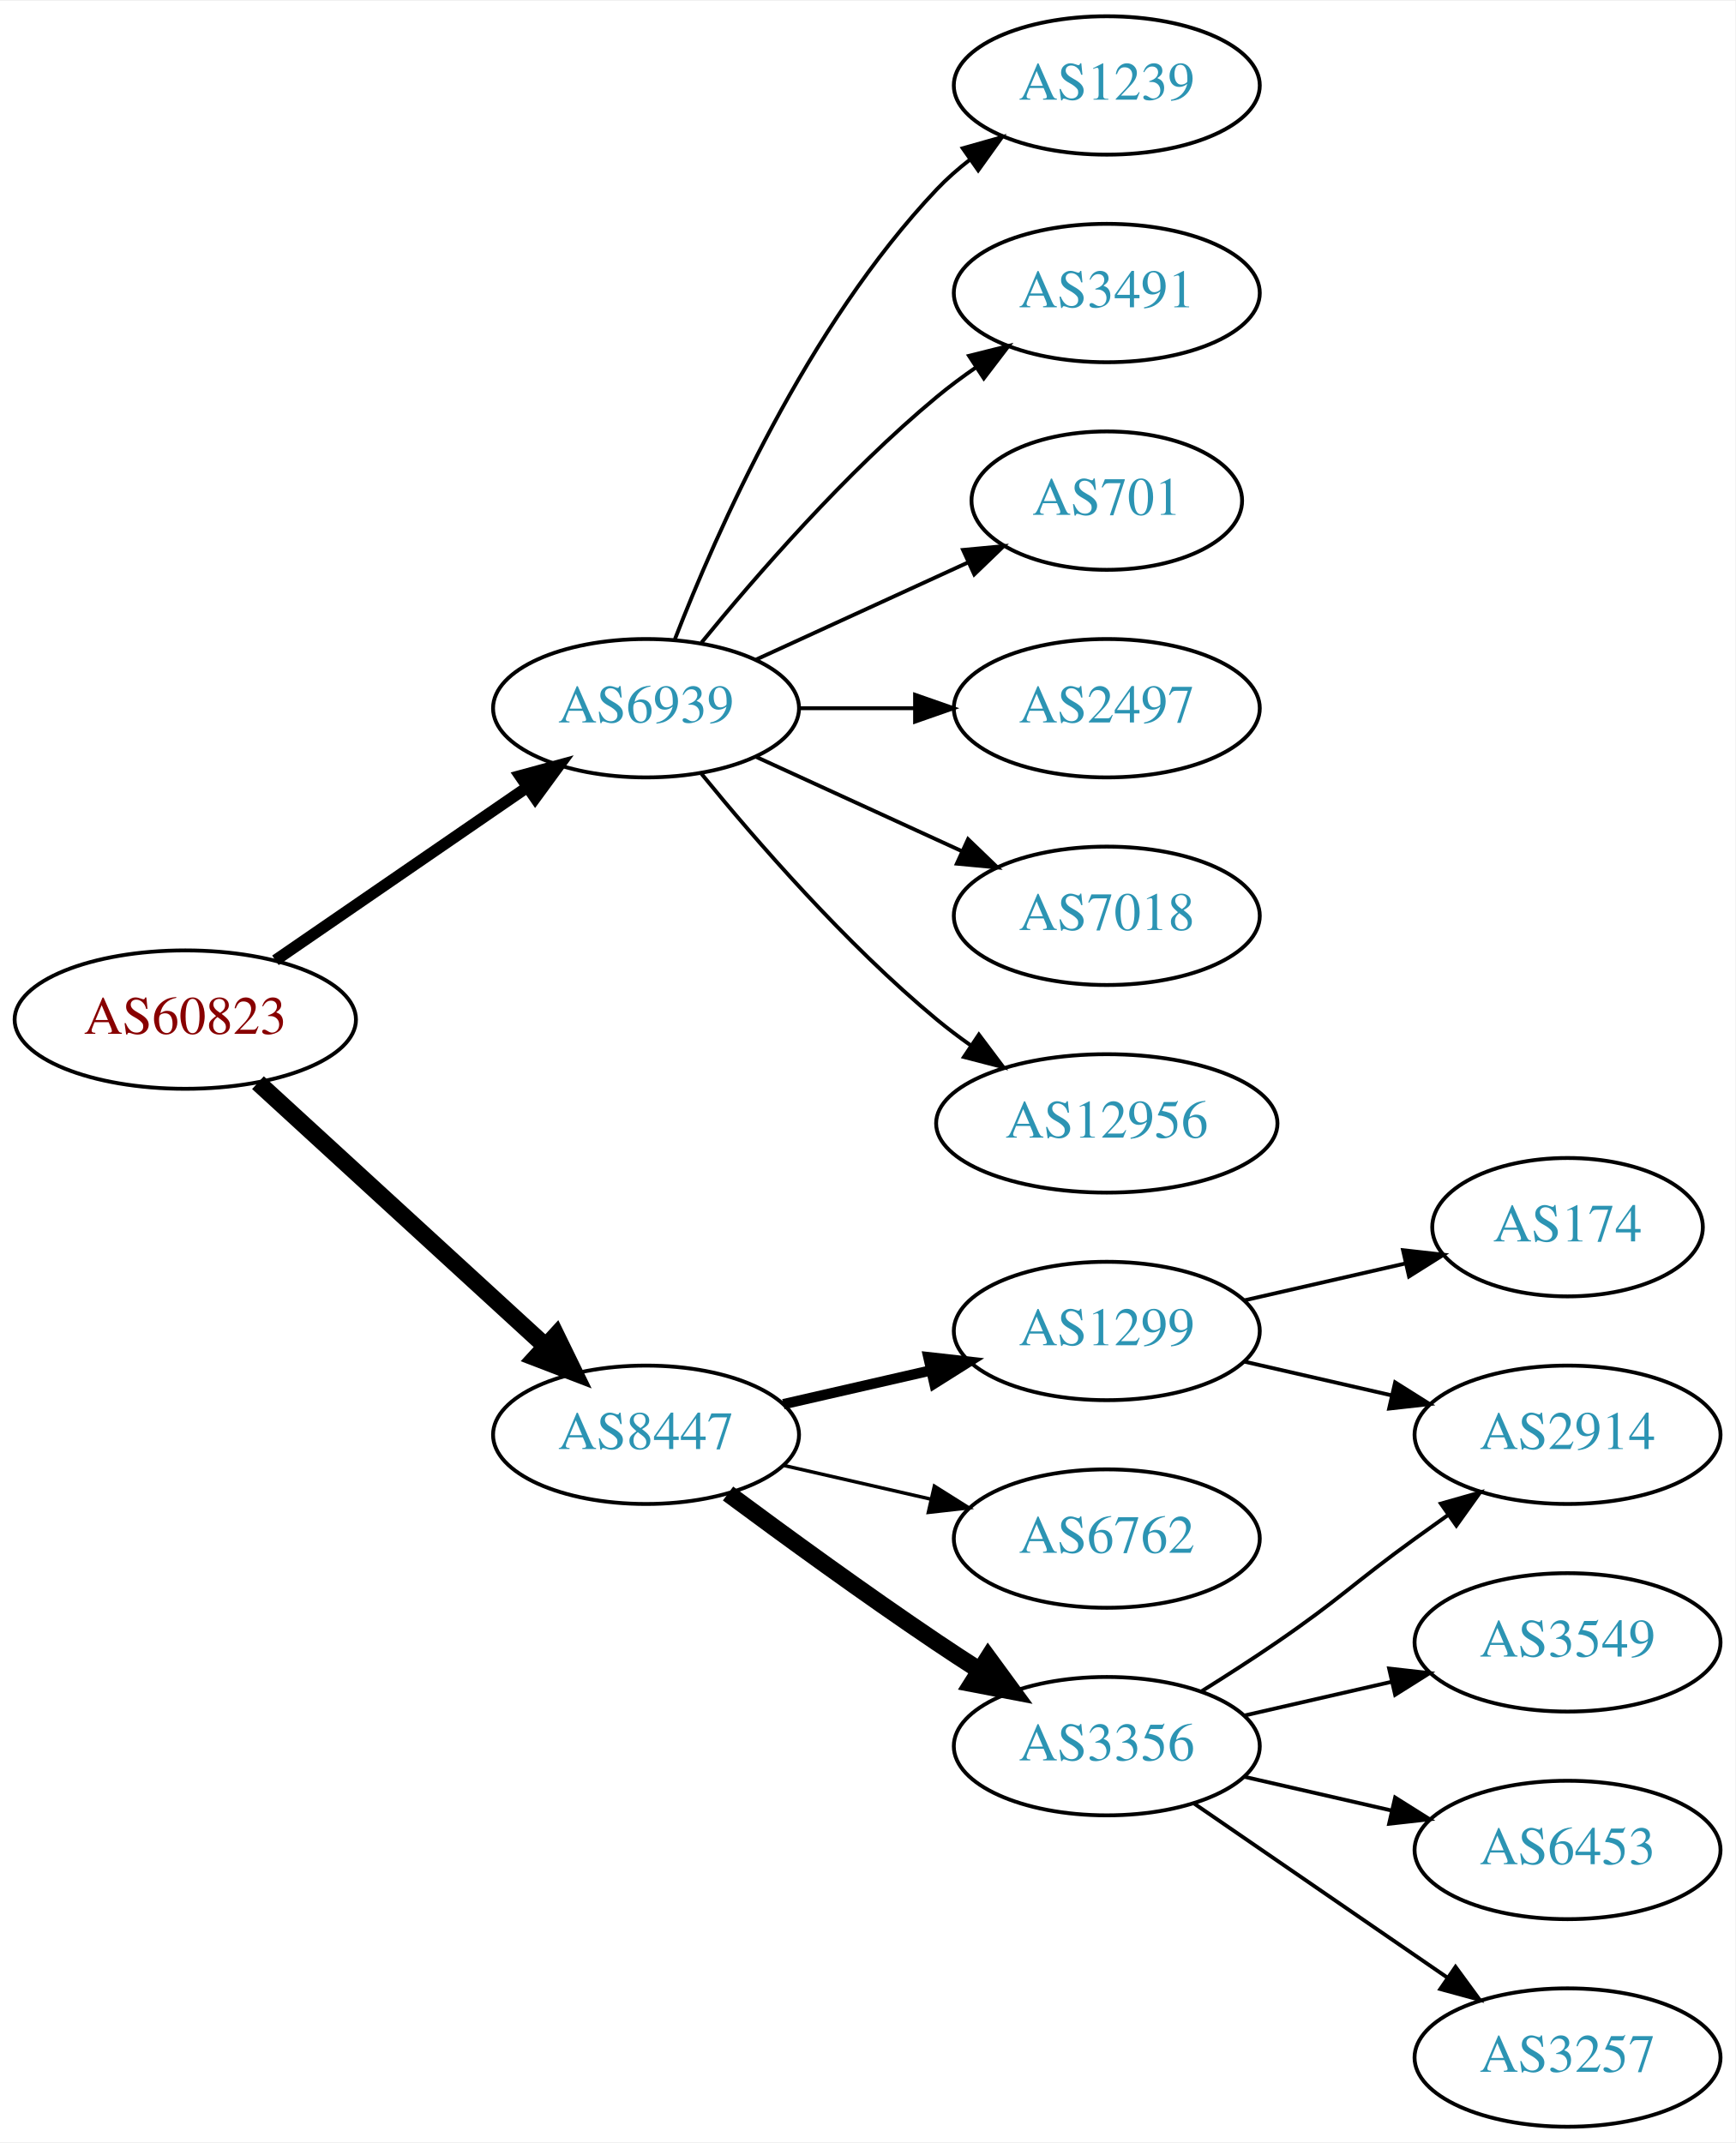
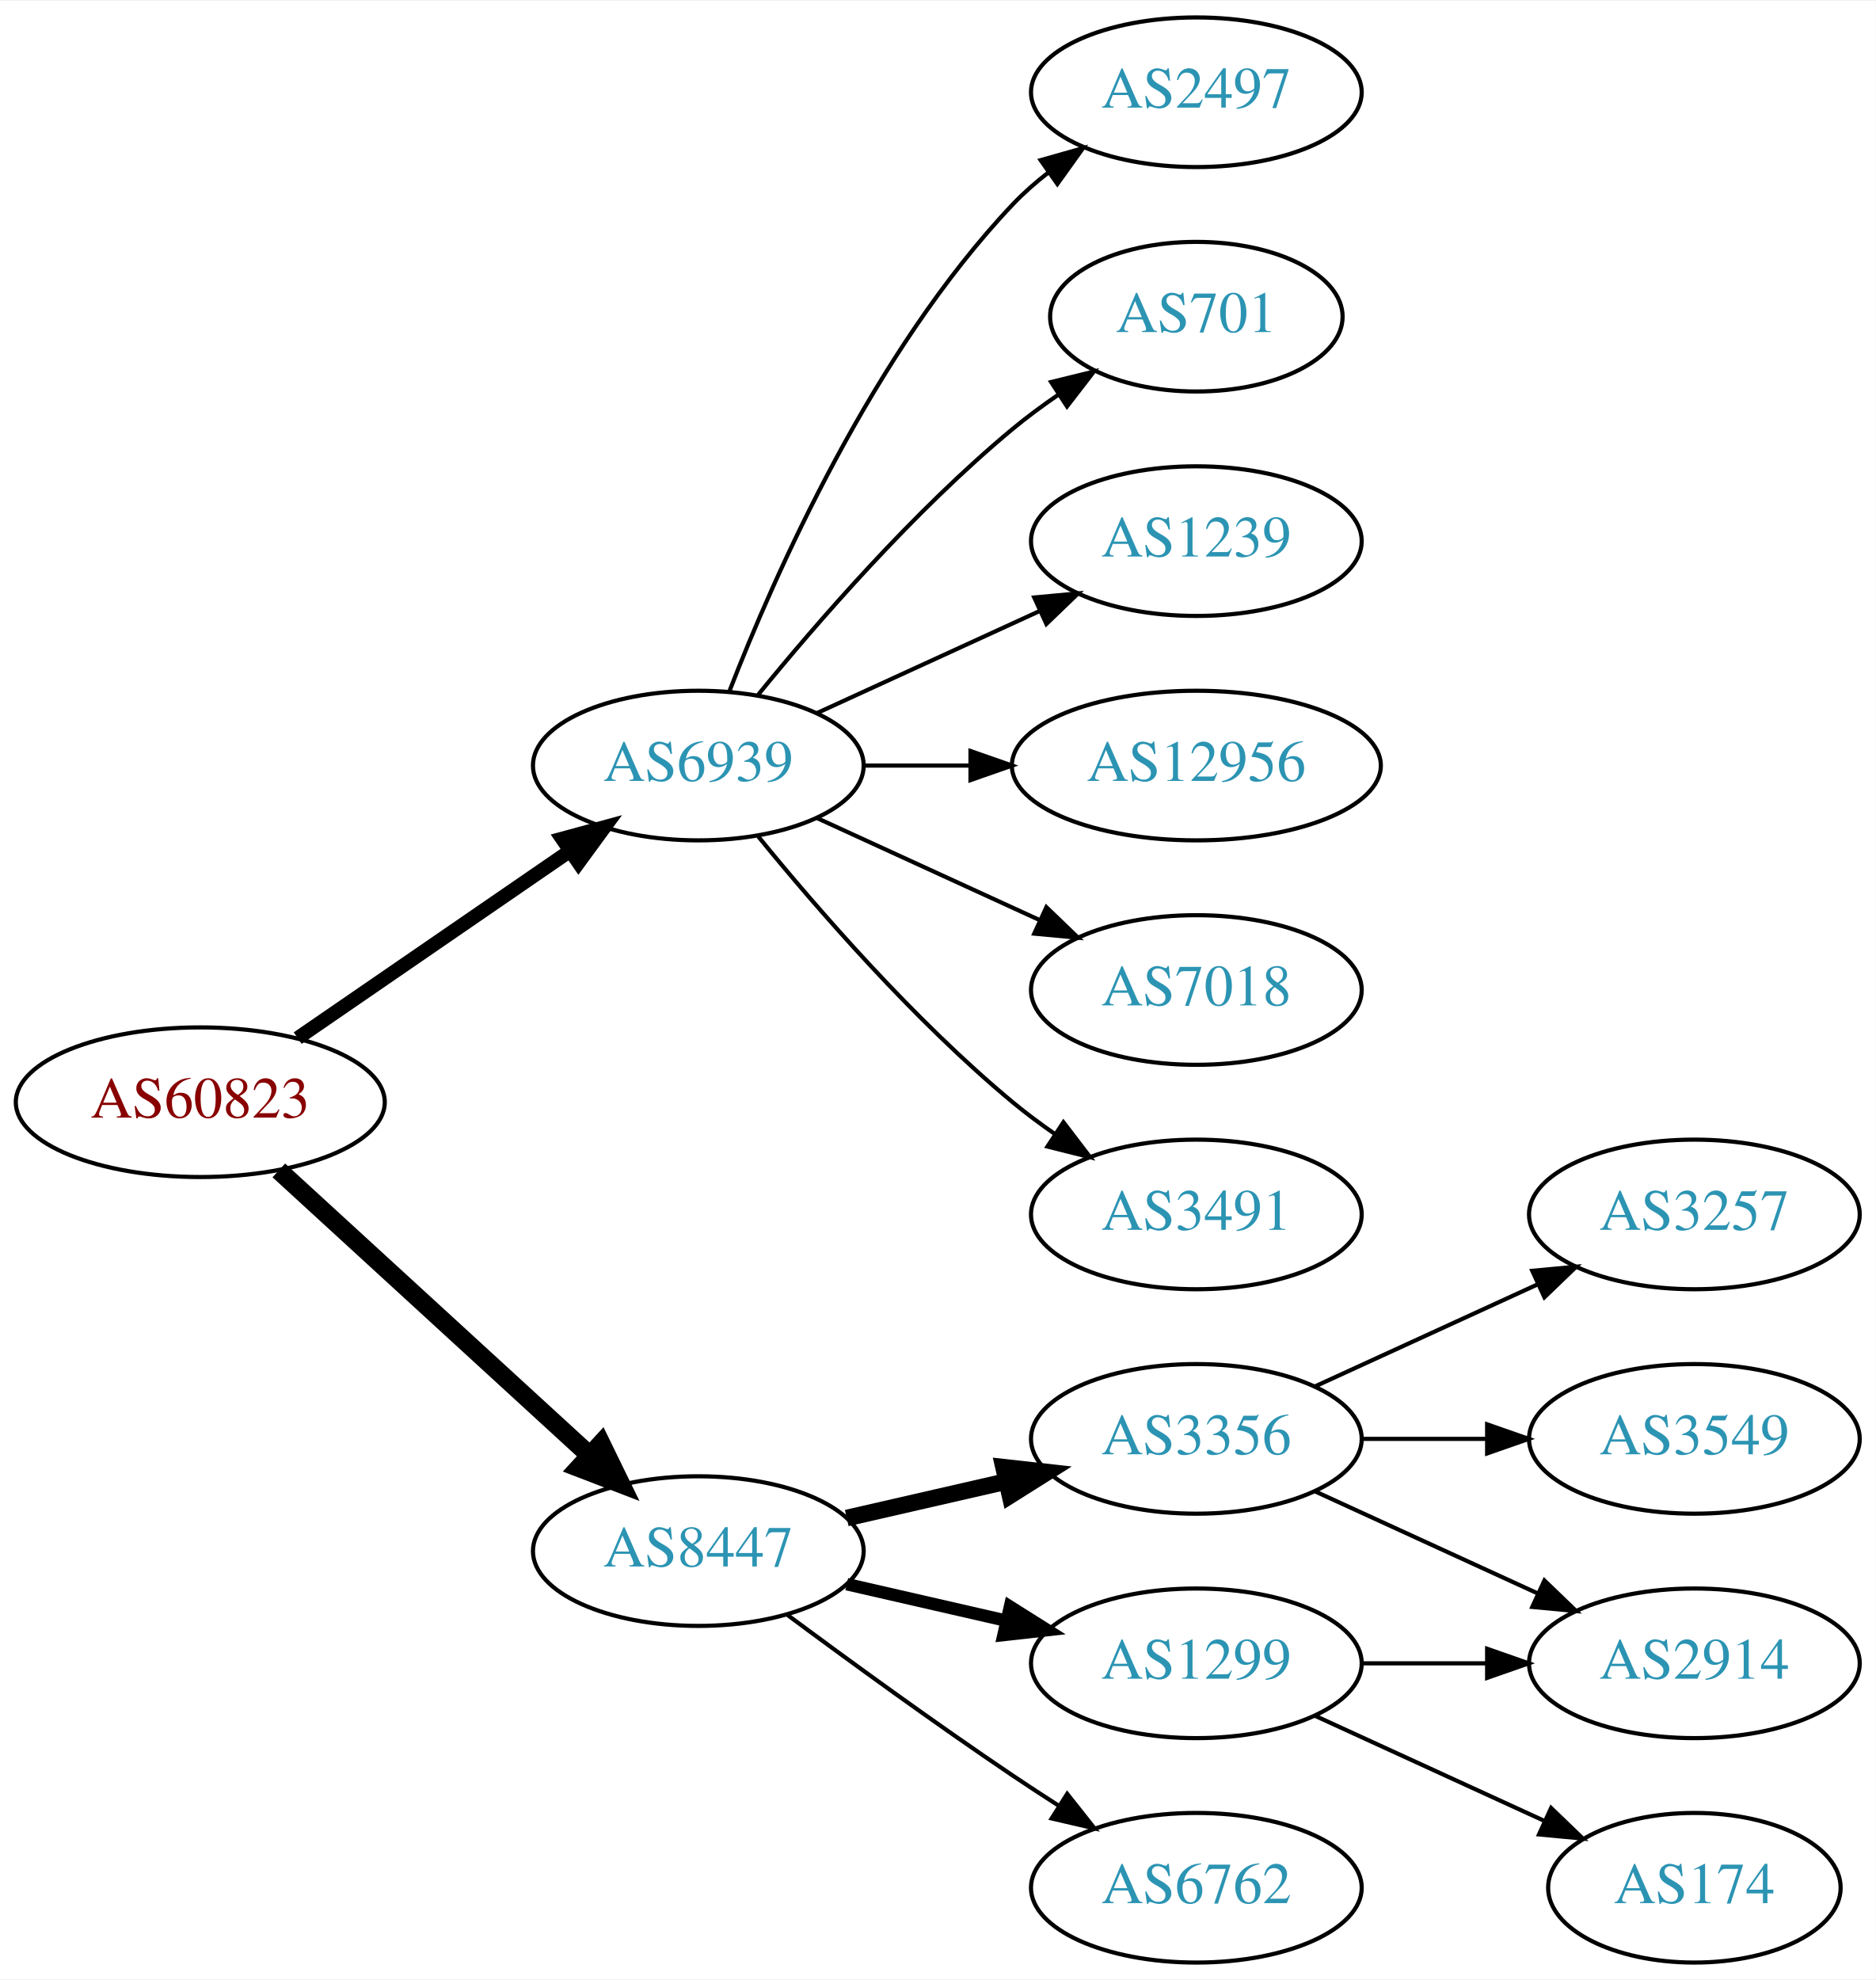
- <svg xmlns="http://www.w3.org/2000/svg" xmlns:xlink="http://www.w3.org/1999/xlink" width="451pt" height="557pt" viewBox="0.00 0.00 451.37 557.00">
-   <g id="graph0" class="graph" transform="scale(1 1) rotate(0) translate(4 553)">
-     <polygon fill="white" stroke="none" points="-4,4 -4,-553 447.37,-553 447.37,4 -4,4" />
+ <svg xmlns="http://www.w3.org/2000/svg" xmlns:xlink="http://www.w3.org/1999/xlink" width="451pt" height="476pt" viewBox="0.00 0.00 451.37 476.00">
+   <g id="graph0" class="graph" transform="scale(1 1) rotate(0) translate(4 472)">
+     <polygon fill="white" stroke="none" points="-4,4 -4,-472 447.37,-472 447.37,4 -4,4" />
    <g id="node1" class="node">
      <g id="a_node1">
        <a xlink:href="/asn/60823" xlink:title="AS60823 ~ IForce IT GmbH [AT]">
-           <ellipse fill="#ffffff" stroke="black" cx="44.196" cy="-288" rx="44.393" ry="18" />
-           <text text-anchor="middle" x="44.196" y="-284.3" font-family="Times,serif" font-size="14.00" fill="#880000">AS60823</text>
+           <ellipse fill="#ffffff" stroke="black" cx="44.196" cy="-207" rx="44.393" ry="18" />
+           <text text-anchor="middle" x="44.196" y="-203.3" font-family="Times,serif" font-size="14.00" fill="#880000">AS60823</text>
        </a>
      </g>
    </g>
    <g id="node2" class="node">
      <g id="a_node2">
        <a xlink:href="/asn/6939" xlink:title="AS6939 ~ Hurricane Electric LLC [US]">
-           <ellipse fill="#ffffff" stroke="black" cx="164.039" cy="-369" rx="39.794" ry="18" />
-           <text text-anchor="middle" x="164.039" y="-365.3" font-family="Times,serif" font-size="14.00" fill="#2c94b3">AS6939</text>
+           <ellipse fill="#ffffff" stroke="black" cx="164.039" cy="-288" rx="39.794" ry="18" />
+           <text text-anchor="middle" x="164.039" y="-284.3" font-family="Times,serif" font-size="14.00" fill="#2c94b3">AS6939</text>
        </a>
      </g>
    </g>
    <g id="edge1" class="edge">
-       <path fill="none" stroke="black" stroke-width="3" d="M67.639,-303.426C86.22,-316.198 112.781,-334.455 133.161,-348.463" />
-       <polygon fill="black" stroke="black" stroke-width="3" points="131.251,-351.398 141.475,-354.178 135.216,-345.629 131.251,-351.398" />
+       <path fill="none" stroke="black" stroke-width="3.375" d="M67.639,-222.426C86.22,-235.198 112.781,-253.455 133.161,-267.463" />
+       <polygon fill="black" stroke="black" stroke-width="3.375" points="131.251,-270.398 141.475,-273.178 135.216,-264.629 131.251,-270.398" />
    </g>
    <g id="node3" class="node">
      <g id="a_node3">
        <a xlink:href="/asn/8447" xlink:title="AS8447 ~ A1 Telekom Austria AG [AT]">
-           <ellipse fill="#ffffff" stroke="black" cx="164.039" cy="-180" rx="39.794" ry="18" />
-           <text text-anchor="middle" x="164.039" y="-176.3" font-family="Times,serif" font-size="14.00" fill="#2c94b3">AS8447</text>
+           <ellipse fill="#ffffff" stroke="black" cx="164.039" cy="-99" rx="39.794" ry="18" />
+           <text text-anchor="middle" x="164.039" y="-95.3" font-family="Times,serif" font-size="14.00" fill="#2c94b3">AS8447</text>
        </a>
      </g>
    </g>
    <g id="edge2" class="edge">
-       <path fill="none" stroke="black" stroke-width="4.5" d="M63.094,-271.597C83.022,-253.333 115.38,-223.678 137.857,-203.079" />
-       <polygon fill="black" stroke="black" stroke-width="4.5" points="140.647,-205.863 145.359,-196.203 135.326,-200.057 140.647,-205.863" />
+       <path fill="none" stroke="black" stroke-width="4.5" d="M63.094,-190.597C83.022,-172.333 115.38,-142.678 137.857,-122.079" />
+       <polygon fill="black" stroke="black" stroke-width="4.5" points="140.647,-124.863 145.359,-115.203 135.326,-119.057 140.647,-124.863" />
    </g>
    <g id="node4" class="node">
      <g id="a_node4">
-         <a xlink:href="/asn/1239" xlink:title="AS1239 ~ Sprint [US]">
-           <ellipse fill="#ffffff" stroke="black" cx="283.881" cy="-531" rx="39.794" ry="18" />
-           <text text-anchor="middle" x="283.881" y="-527.3" font-family="Times,serif" font-size="14.00" fill="#2c94b3">AS1239</text>
+         <a xlink:href="/asn/2497" xlink:title="AS2497 ~ Internet Initiative Japan Inc. [JP]">
+           <ellipse fill="#ffffff" stroke="black" cx="283.881" cy="-450" rx="39.794" ry="18" />
+           <text text-anchor="middle" x="283.881" y="-446.3" font-family="Times,serif" font-size="14.00" fill="#2c94b3">AS2497</text>
        </a>
      </g>
    </g>
    <g id="edge3" class="edge">
-       <path fill="none" stroke="black" d="M171.562,-386.994C182.312,-414.728 205.969,-468.429 239.685,-504 242.271,-506.728 245.188,-509.294 248.257,-511.677" />
-       <polygon fill="black" stroke="black" points="246.411,-514.658 256.605,-517.543 250.435,-508.93 246.411,-514.658" />
+       <path fill="none" stroke="black" d="M171.562,-305.994C182.312,-333.728 205.969,-387.429 239.685,-423 242.271,-425.728 245.188,-428.294 248.257,-430.677" />
+       <polygon fill="black" stroke="black" points="246.411,-433.658 256.605,-436.543 250.435,-427.93 246.411,-433.658" />
    </g>
    <g id="node5" class="node">
      <g id="a_node5">
-         <a xlink:href="/asn/3491" xlink:title="AS3491 ~ PCCW Global, Inc. [US]">
-           <ellipse fill="#ffffff" stroke="black" cx="283.881" cy="-477" rx="39.794" ry="18" />
-           <text text-anchor="middle" x="283.881" y="-473.3" font-family="Times,serif" font-size="14.00" fill="#2c94b3">AS3491</text>
+         <a xlink:href="/asn/701" xlink:title="AS701 ~ UUNET [US]">
+           <ellipse fill="#ffffff" stroke="black" cx="283.881" cy="-396" rx="35.194" ry="18" />
+           <text text-anchor="middle" x="283.881" y="-392.3" font-family="Times,serif" font-size="14.00" fill="#2c94b3">AS701</text>
        </a>
      </g>
    </g>
    <g id="edge4" class="edge">
-       <path fill="none" stroke="black" d="M178.458,-386.065C192.572,-403.375 215.987,-430.345 239.685,-450 242.901,-452.668 246.402,-455.27 249.972,-457.741" />
-       <polygon fill="black" stroke="black" points="248.05,-460.666 258.329,-463.236 251.896,-454.817 248.05,-460.666" />
+       <path fill="none" stroke="black" d="M178.458,-305.065C192.572,-322.375 215.987,-349.345 239.685,-369 243.148,-371.872 246.941,-374.669 250.795,-377.308" />
+       <polygon fill="black" stroke="black" points="248.938,-380.275 259.228,-382.797 252.757,-374.408 248.938,-380.275" />
    </g>
    <g id="node6" class="node">
      <g id="a_node6">
-         <a xlink:href="/asn/701" xlink:title="AS701 ~ UUNET [US]">
-           <ellipse fill="#ffffff" stroke="black" cx="283.881" cy="-423" rx="35.194" ry="18" />
-           <text text-anchor="middle" x="283.881" y="-419.3" font-family="Times,serif" font-size="14.00" fill="#2c94b3">AS701</text>
+         <a xlink:href="/asn/1239" xlink:title="AS1239 ~ Sprint [US]">
+           <ellipse fill="#ffffff" stroke="black" cx="283.881" cy="-342" rx="39.794" ry="18" />
+           <text text-anchor="middle" x="283.881" y="-338.3" font-family="Times,serif" font-size="14.00" fill="#2c94b3">AS1239</text>
        </a>
      </g>
    </g>
    <g id="edge5" class="edge">
-       <path fill="none" stroke="black" d="M192.667,-381.661C209.084,-389.183 230.065,-398.798 247.662,-406.861" />
-       <polygon fill="black" stroke="black" points="246.49,-410.174 257.04,-411.158 249.407,-403.811 246.49,-410.174" />
+       <path fill="none" stroke="black" d="M192.667,-300.661C208.624,-307.973 228.895,-317.261 246.178,-325.181" />
+       <polygon fill="black" stroke="black" points="244.876,-328.435 255.425,-329.419 247.793,-322.071 244.876,-328.435" />
    </g>
    <g id="node7" class="node">
      <g id="a_node7">
-         <a xlink:href="/asn/2497" xlink:title="AS2497 ~ Internet Initiative Japan Inc. [JP]">
-           <ellipse fill="#ffffff" stroke="black" cx="283.881" cy="-369" rx="39.794" ry="18" />
-           <text text-anchor="middle" x="283.881" y="-365.3" font-family="Times,serif" font-size="14.00" fill="#2c94b3">AS2497</text>
+         <a xlink:href="/asn/12956" xlink:title="AS12956 ~ TELXIUS [ES]">
+           <ellipse fill="#ffffff" stroke="black" cx="283.881" cy="-288" rx="44.393" ry="18" />
+           <text text-anchor="middle" x="283.881" y="-284.3" font-family="Times,serif" font-size="14.00" fill="#2c94b3">AS12956</text>
        </a>
      </g>
    </g>
    <g id="edge6" class="edge">
-       <path fill="none" stroke="black" d="M203.951,-369C213.505,-369 223.854,-369 233.817,-369" />
-       <polygon fill="black" stroke="black" points="234.009,-372.5 244.009,-369 234.009,-365.5 234.009,-372.5" />
+       <path fill="none" stroke="black" d="M203.951,-288C212.054,-288 220.729,-288 229.255,-288" />
+       <polygon fill="black" stroke="black" points="229.533,-291.5 239.533,-288 229.533,-284.5 229.533,-291.5" />
    </g>
    <g id="node8" class="node">
      <g id="a_node8">
        <a xlink:href="/asn/7018" xlink:title="AS7018 ~ AT&amp;T Services, Inc. [US]">
-           <ellipse fill="#ffffff" stroke="black" cx="283.881" cy="-315" rx="39.794" ry="18" />
-           <text text-anchor="middle" x="283.881" y="-311.3" font-family="Times,serif" font-size="14.00" fill="#2c94b3">AS7018</text>
+           <ellipse fill="#ffffff" stroke="black" cx="283.881" cy="-234" rx="39.794" ry="18" />
+           <text text-anchor="middle" x="283.881" y="-230.3" font-family="Times,serif" font-size="14.00" fill="#2c94b3">AS7018</text>
        </a>
      </g>
    </g>
    <g id="edge7" class="edge">
-       <path fill="none" stroke="black" d="M192.667,-356.339C208.624,-349.027 228.895,-339.739 246.178,-331.819" />
-       <polygon fill="black" stroke="black" points="247.793,-334.929 255.425,-327.581 244.876,-328.565 247.793,-334.929" />
+       <path fill="none" stroke="black" d="M192.667,-275.339C208.624,-268.027 228.895,-258.739 246.178,-250.819" />
+       <polygon fill="black" stroke="black" points="247.793,-253.929 255.425,-246.581 244.876,-247.565 247.793,-253.929" />
    </g>
    <g id="node9" class="node">
      <g id="a_node9">
-         <a xlink:href="/asn/12956" xlink:title="AS12956 ~ TELXIUS [ES]">
-           <ellipse fill="#ffffff" stroke="black" cx="283.881" cy="-261" rx="44.393" ry="18" />
-           <text text-anchor="middle" x="283.881" y="-257.3" font-family="Times,serif" font-size="14.00" fill="#2c94b3">AS12956</text>
+         <a xlink:href="/asn/3491" xlink:title="AS3491 ~ PCCW Global, Inc. [US]">
+           <ellipse fill="#ffffff" stroke="black" cx="283.881" cy="-180" rx="39.794" ry="18" />
+           <text text-anchor="middle" x="283.881" y="-176.3" font-family="Times,serif" font-size="14.00" fill="#2c94b3">AS3491</text>
        </a>
      </g>
    </g>
    <g id="edge8" class="edge">
-       <path fill="none" stroke="black" d="M178.458,-351.935C192.572,-334.625 215.987,-307.655 239.685,-288 242.423,-285.729 245.367,-283.506 248.384,-281.37" />
-       <polygon fill="black" stroke="black" points="250.61,-284.092 256.973,-275.621 246.716,-278.275 250.61,-284.092" />
+       <path fill="none" stroke="black" d="M178.458,-270.935C192.572,-253.625 215.987,-226.655 239.685,-207 242.901,-204.332 246.402,-201.73 249.972,-199.259" />
+       <polygon fill="black" stroke="black" points="251.896,-202.183 258.329,-193.764 248.05,-196.334 251.896,-202.183" />
    </g>
    <g id="node10" class="node">
      <g id="a_node10">
-         <a xlink:href="/asn/1299" xlink:title="AS1299 ~ Telia Carrier [EU]">
-           <ellipse fill="#ffffff" stroke="black" cx="283.881" cy="-207" rx="39.794" ry="18" />
-           <text text-anchor="middle" x="283.881" y="-203.3" font-family="Times,serif" font-size="14.00" fill="#2c94b3">AS1299</text>
+         <a xlink:href="/asn/3356" xlink:title="AS3356 ~ Level 3 Parent, LLC [US]">
+           <ellipse fill="#ffffff" stroke="black" cx="283.881" cy="-126" rx="39.794" ry="18" />
+           <text text-anchor="middle" x="283.881" y="-122.3" font-family="Times,serif" font-size="14.00" fill="#2c94b3">AS3356</text>
        </a>
      </g>
    </g>
    <g id="edge9" class="edge">
-       <path fill="none" stroke="black" stroke-width="2.7" d="M199.758,-187.955C211.758,-190.704 225.379,-193.825 238.071,-196.733" />
-       <polygon fill="black" stroke="black" stroke-width="2.7" points="237.474,-200.187 248.003,-199.009 239.037,-193.364 237.474,-200.187" />
+       <path fill="none" stroke="black" stroke-width="4" d="M199.758,-106.955C211.758,-109.704 225.379,-112.825 238.071,-115.733" />
+       <polygon fill="black" stroke="black" stroke-width="4" points="237.474,-119.187 248.003,-118.009 239.037,-112.364 237.474,-119.187" />
    </g>
    <g id="node11" class="node">
      <g id="a_node11">
-         <a xlink:href="/asn/6762" xlink:title="AS6762 ~ TELECOM ITALIA SPARKLE S.p.A. [IT]">
-           <ellipse fill="#ffffff" stroke="black" cx="283.881" cy="-153" rx="39.794" ry="18" />
-           <text text-anchor="middle" x="283.881" y="-149.3" font-family="Times,serif" font-size="14.00" fill="#2c94b3">AS6762</text>
+         <a xlink:href="/asn/1299" xlink:title="AS1299 ~ Telia Carrier [EU]">
+           <ellipse fill="#ffffff" stroke="black" cx="283.881" cy="-72" rx="39.794" ry="18" />
+           <text text-anchor="middle" x="283.881" y="-68.3" font-family="Times,serif" font-size="14.00" fill="#2c94b3">AS1299</text>
        </a>
      </g>
    </g>
    <g id="edge10" class="edge">
-       <path fill="none" stroke="black" stroke-width="0.9" d="M199.758,-172.045C211.758,-169.296 225.379,-166.175 238.071,-163.267" />
-       <polygon fill="black" stroke="black" stroke-width="0.9" points="239.037,-166.636 248.003,-160.991 237.474,-159.813 239.037,-166.636" />
+       <path fill="none" stroke="black" stroke-width="3" d="M199.758,-91.045C211.758,-88.296 225.379,-85.175 238.071,-82.267" />
+       <polygon fill="black" stroke="black" stroke-width="3" points="239.037,-85.636 248.003,-79.991 237.474,-78.813 239.037,-85.636" />
    </g>
    <g id="node12" class="node">
      <g id="a_node12">
-         <a xlink:href="/asn/3356" xlink:title="AS3356 ~ Level 3 Parent, LLC [US]">
-           <ellipse fill="#ffffff" stroke="black" cx="283.881" cy="-99" rx="39.794" ry="18" />
-           <text text-anchor="middle" x="283.881" y="-95.3" font-family="Times,serif" font-size="14.00" fill="#2c94b3">AS3356</text>
+         <a xlink:href="/asn/6762" xlink:title="AS6762 ~ TELECOM ITALIA SPARKLE S.p.A. [IT]">
+           <ellipse fill="#ffffff" stroke="black" cx="283.881" cy="-18" rx="39.794" ry="18" />
+           <text text-anchor="middle" x="283.881" y="-14.3" font-family="Times,serif" font-size="14.00" fill="#2c94b3">AS6762</text>
        </a>
      </g>
    </g>
    <g id="edge11" class="edge">
-       <path fill="none" stroke="black" stroke-width="4.5" d="M185.369,-164.723C200.231,-153.696 220.976,-138.593 239.685,-126 243.234,-123.611 246.984,-121.161 250.733,-118.758" />
-       <polygon fill="black" stroke="black" stroke-width="4.5" points="253.035,-121.961 259.381,-113.288 248.825,-115.306 253.035,-121.961" />
+       <path fill="none" stroke="black" d="M185.369,-83.723C200.231,-72.696 220.976,-57.593 239.685,-45 243.234,-42.611 246.984,-40.161 250.733,-37.758" />
+       <polygon fill="black" stroke="black" points="252.801,-40.591 259.381,-32.288 249.059,-34.675 252.801,-40.591" />
    </g>
    <g id="node13" class="node">
      <g id="a_node13">
-         <a xlink:href="/asn/2914" xlink:title="AS2914 ~ NTT America, Inc. [US]">
+         <a xlink:href="/asn/3257" xlink:title="AS3257 ~ GTT [DE]">
          <ellipse fill="#ffffff" stroke="black" cx="403.724" cy="-180" rx="39.794" ry="18" />
-           <text text-anchor="middle" x="403.724" y="-176.3" font-family="Times,serif" font-size="14.00" fill="#2c94b3">AS2914</text>
+           <text text-anchor="middle" x="403.724" y="-176.3" font-family="Times,serif" font-size="14.00" fill="#2c94b3">AS3257</text>
        </a>
      </g>
    </g>
    <g id="edge12" class="edge">
-       <path fill="none" stroke="black" d="M319.6,-199.045C331.6,-196.296 345.221,-193.175 357.914,-190.267" />
-       <polygon fill="black" stroke="black" points="358.88,-193.636 367.845,-187.991 357.316,-186.813 358.88,-193.636" />
+       <path fill="none" stroke="black" d="M312.51,-138.661C328.467,-145.973 348.738,-155.261 366.02,-163.181" />
+       <polygon fill="black" stroke="black" points="364.719,-166.435 375.268,-167.419 367.635,-160.071 364.719,-166.435" />
    </g>
    <g id="node14" class="node">
      <g id="a_node14">
-         <a xlink:href="/asn/174" xlink:title="AS174 ~ Cogent Communications [US]">
-           <ellipse fill="#ffffff" stroke="black" cx="403.724" cy="-234" rx="35.194" ry="18" />
-           <text text-anchor="middle" x="403.724" y="-230.3" font-family="Times,serif" font-size="14.00" fill="#2c94b3">AS174</text>
+         <a xlink:href="/asn/2914" xlink:title="AS2914 ~ NTT America, Inc. [US]">
+           <ellipse fill="#ffffff" stroke="black" cx="403.724" cy="-72" rx="39.794" ry="18" />
+           <text text-anchor="middle" x="403.724" y="-68.3" font-family="Times,serif" font-size="14.00" fill="#2c94b3">AS2914</text>
        </a>
      </g>
    </g>
    <g id="edge13" class="edge">
-       <path fill="none" stroke="black" d="M319.6,-214.955C332.693,-217.955 347.715,-221.396 361.356,-224.522" />
-       <polygon fill="black" stroke="black" points="360.934,-228.016 371.463,-226.838 362.497,-221.193 360.934,-228.016" />
-     </g>
-     <g id="edge15" class="edge">
-       <path fill="none" stroke="black" d="M308.43,-113.216C314.872,-117.24 321.805,-121.699 328.077,-126 344.572,-137.311 347.877,-141.271 364.077,-153 366.88,-155.029 369.812,-157.125 372.752,-159.21" />
-       <polygon fill="black" stroke="black" points="370.775,-162.097 380.967,-164.991 374.803,-156.373 370.775,-162.097" />
+       <path fill="none" stroke="black" d="M312.51,-113.339C328.467,-106.027 348.738,-96.739 366.02,-88.819" />
+       <polygon fill="black" stroke="black" points="367.635,-91.929 375.268,-84.581 364.719,-85.565 367.635,-91.929" />
    </g>
    <g id="node15" class="node">
      <g id="a_node15">
        <a xlink:href="/asn/3549" xlink:title="AS3549 ~ Level 3 Parent, LLC [US]">
          <ellipse fill="#ffffff" stroke="black" cx="403.724" cy="-126" rx="39.794" ry="18" />
          <text text-anchor="middle" x="403.724" y="-122.3" font-family="Times,serif" font-size="14.00" fill="#2c94b3">AS3549</text>
        </a>
      </g>
    </g>
    <g id="edge14" class="edge">
-       <path fill="none" stroke="black" d="M319.6,-106.955C331.6,-109.704 345.221,-112.825 357.914,-115.733" />
-       <polygon fill="black" stroke="black" points="357.316,-119.187 367.845,-118.009 358.88,-112.364 357.316,-119.187" />
+       <path fill="none" stroke="black" d="M323.794,-126C333.347,-126 343.697,-126 353.659,-126" />
+       <polygon fill="black" stroke="black" points="353.852,-129.5 363.852,-126 353.852,-122.5 353.852,-129.5" />
+     </g>
+     <g id="edge15" class="edge">
+       <path fill="none" stroke="black" d="M323.794,-72C333.347,-72 343.697,-72 353.659,-72" />
+       <polygon fill="black" stroke="black" points="353.852,-75.5 363.852,-72 353.852,-68.5 353.852,-75.5" />
    </g>
    <g id="node16" class="node">
      <g id="a_node16">
-         <a xlink:href="/asn/6453" xlink:title="AS6453 ~ TATA COMMUNICATIONS (AMERICA) INC [US]">
-           <ellipse fill="#ffffff" stroke="black" cx="403.724" cy="-72" rx="39.794" ry="18" />
-           <text text-anchor="middle" x="403.724" y="-68.3" font-family="Times,serif" font-size="14.00" fill="#2c94b3">AS6453</text>
+         <a xlink:href="/asn/174" xlink:title="AS174 ~ Cogent Communications [US]">
+           <ellipse fill="#ffffff" stroke="black" cx="403.724" cy="-18" rx="35.194" ry="18" />
+           <text text-anchor="middle" x="403.724" y="-14.3" font-family="Times,serif" font-size="14.00" fill="#2c94b3">AS174</text>
        </a>
      </g>
    </g>
    <g id="edge16" class="edge">
-       <path fill="none" stroke="black" d="M319.6,-91.045C331.6,-88.296 345.221,-85.175 357.914,-82.267" />
-       <polygon fill="black" stroke="black" points="358.88,-85.636 367.845,-79.991 357.316,-78.813 358.88,-85.636" />
-     </g>
-     <g id="node17" class="node">
-       <g id="a_node17">
-         <a xlink:href="/asn/3257" xlink:title="AS3257 ~ GTT [DE]">
-           <ellipse fill="#ffffff" stroke="black" cx="403.724" cy="-18" rx="39.794" ry="18" />
-           <text text-anchor="middle" x="403.724" y="-14.3" font-family="Times,serif" font-size="14.00" fill="#2c94b3">AS3257</text>
-         </a>
-       </g>
-     </g>
-     <g id="edge17" class="edge">
-       <path fill="none" stroke="black" d="M306.495,-84.143C324.984,-71.435 351.798,-53.005 372.427,-38.825" />
-       <polygon fill="black" stroke="black" points="374.589,-41.586 380.848,-33.037 370.624,-35.817 374.589,-41.586" />
+       <path fill="none" stroke="black" d="M312.51,-59.339C328.926,-51.817 349.908,-42.202 367.505,-34.139" />
+       <polygon fill="black" stroke="black" points="369.249,-37.189 376.882,-29.842 366.333,-30.826 369.249,-37.189" />
    </g>
  </g>
</svg>
